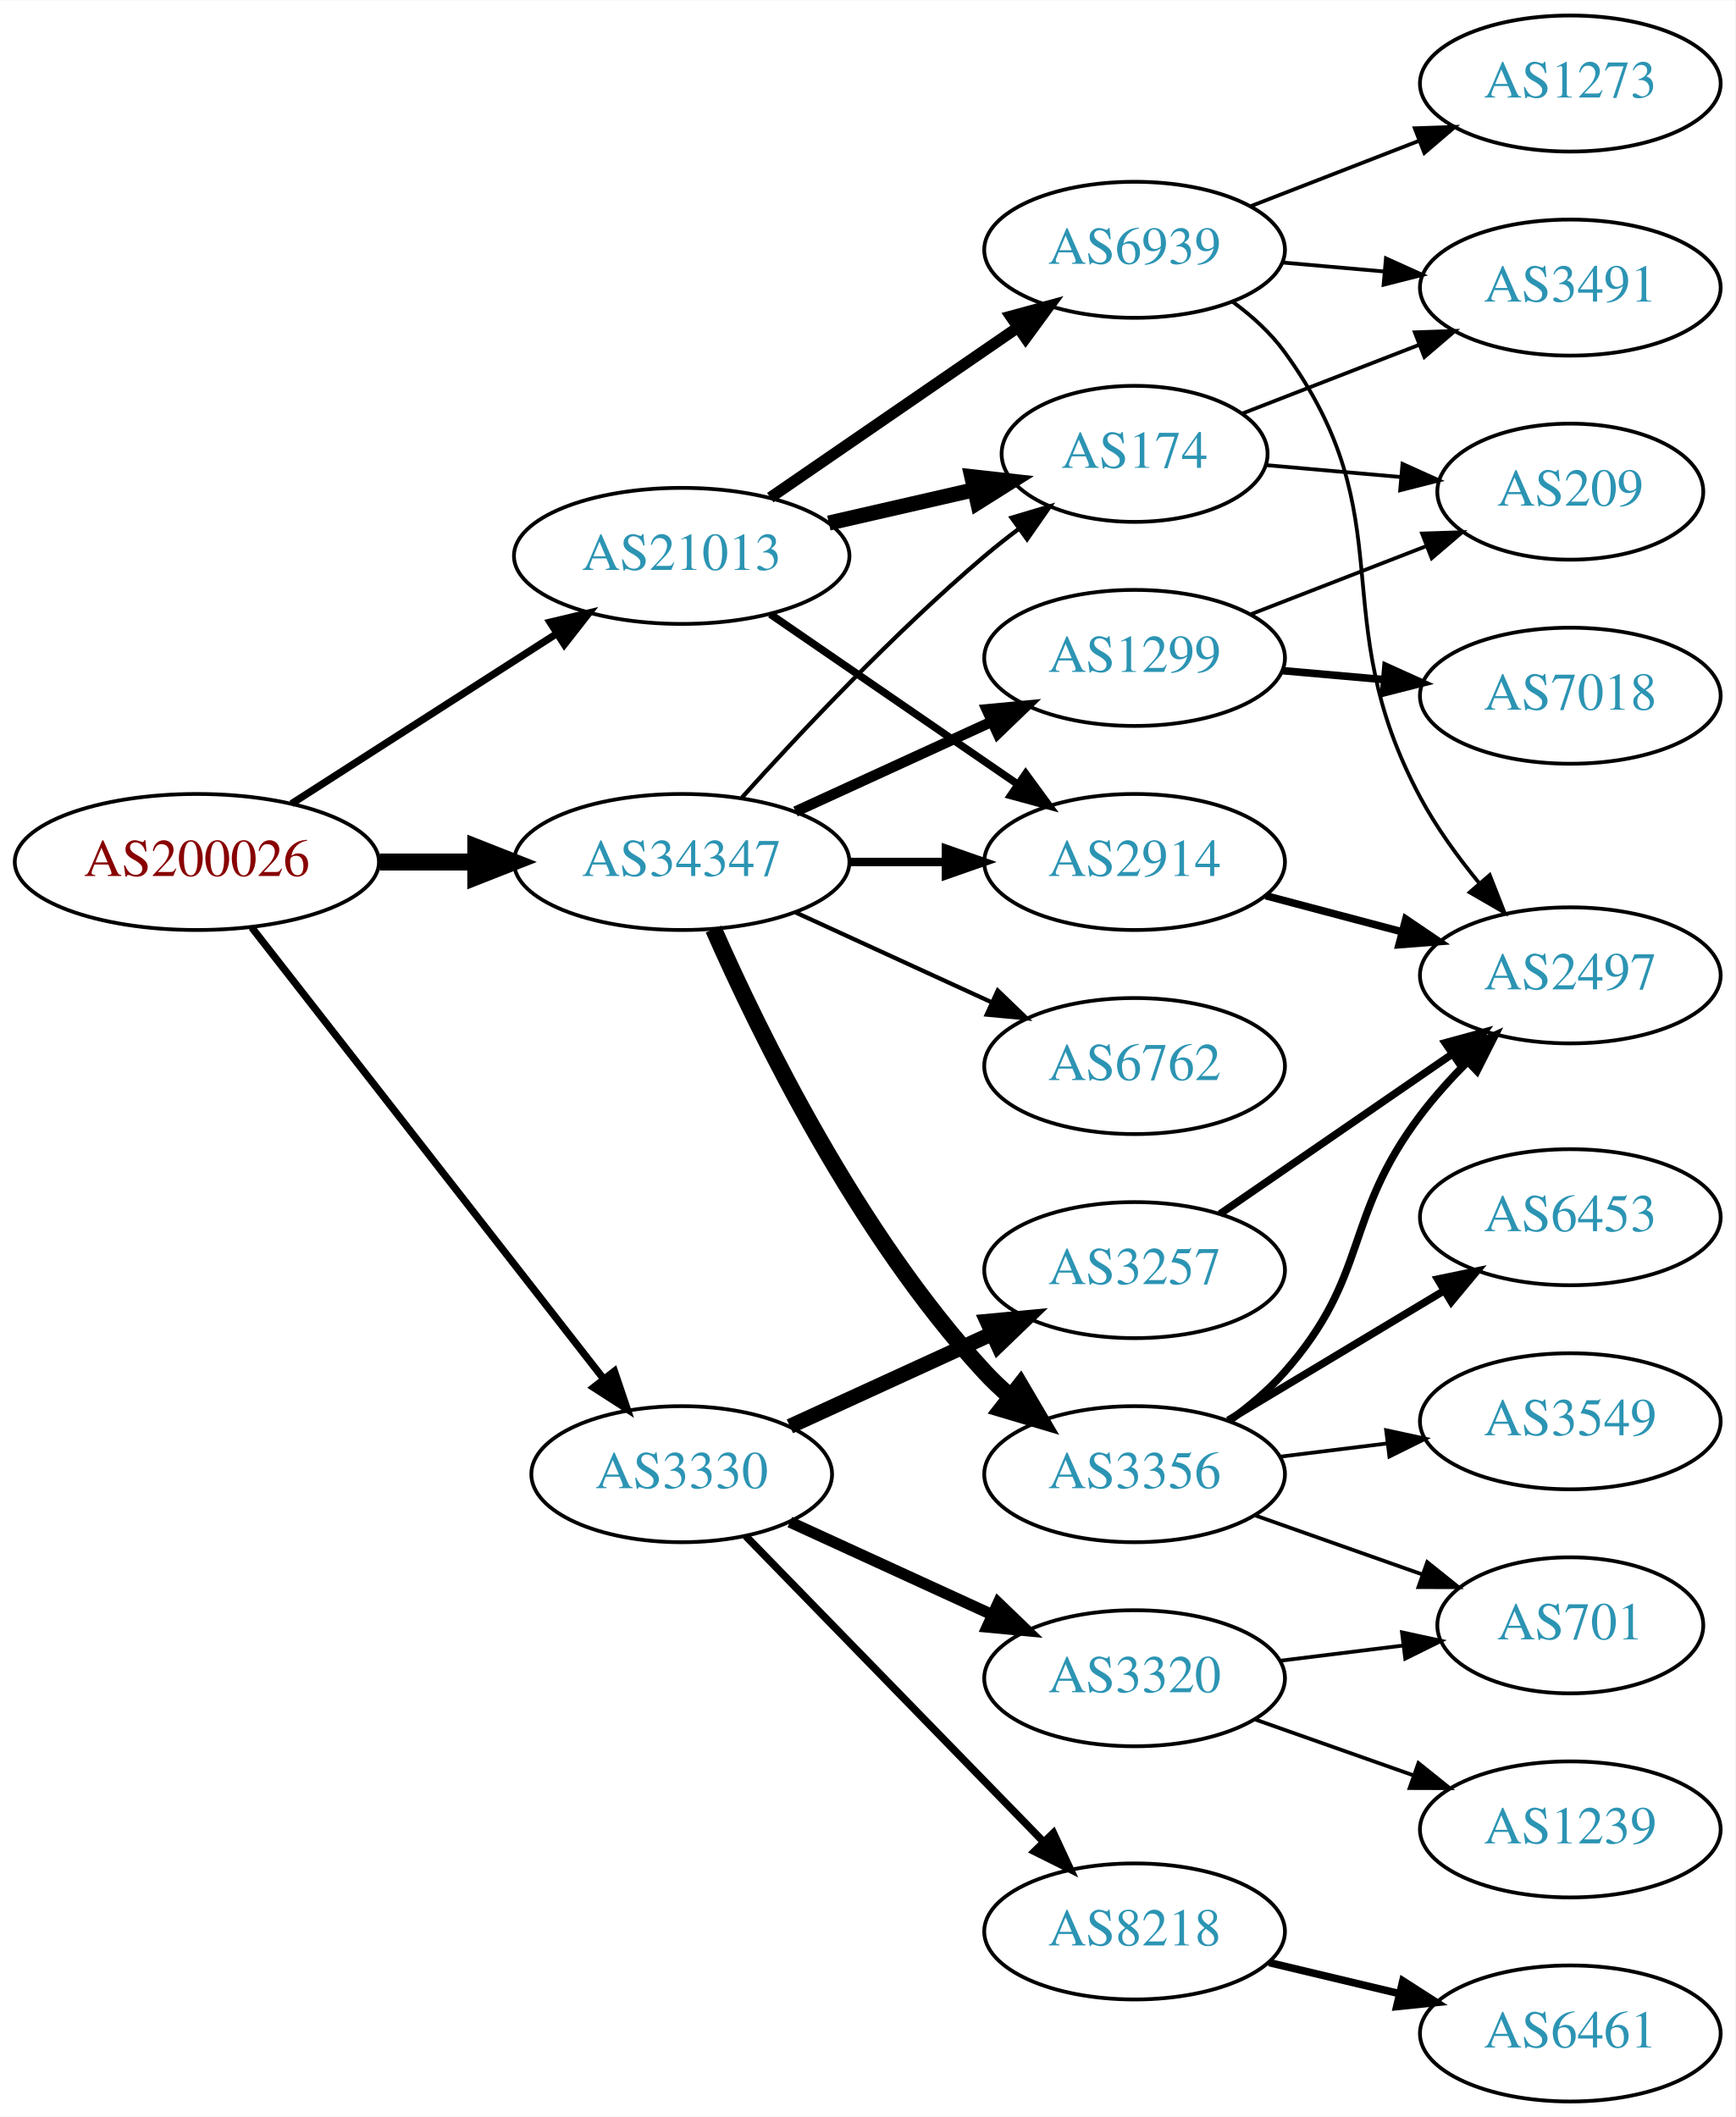
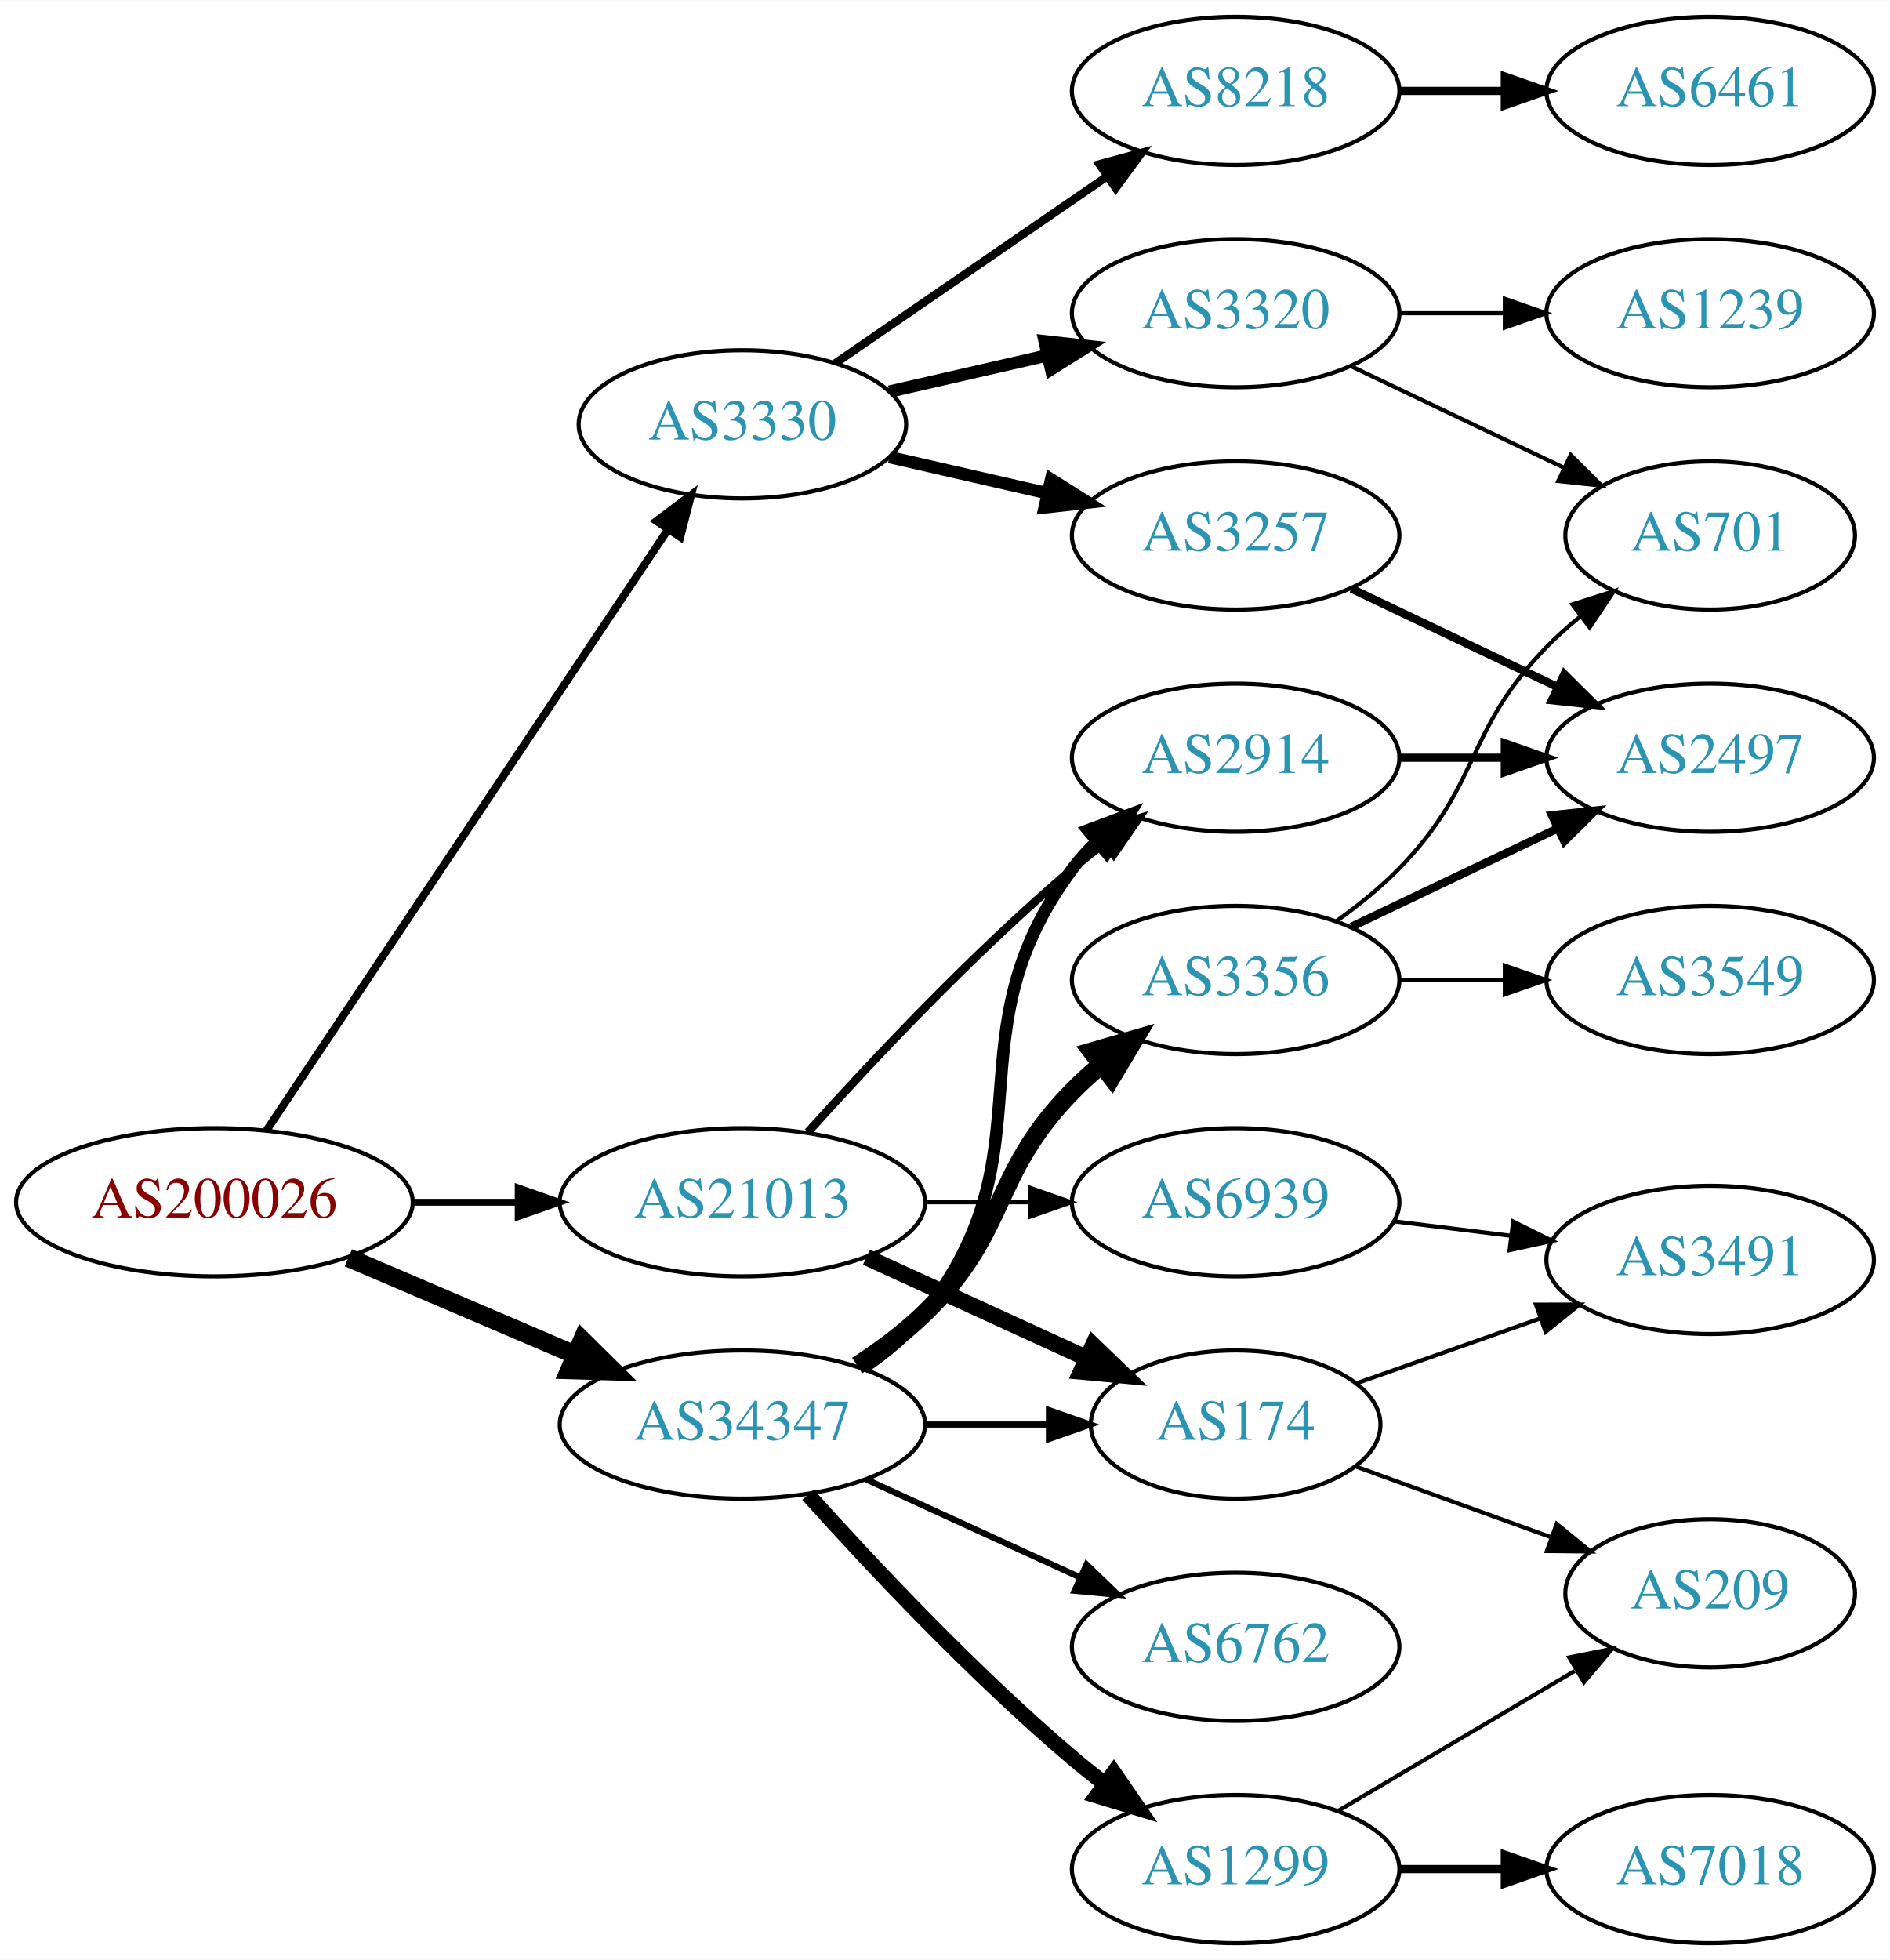
- <svg xmlns="http://www.w3.org/2000/svg" xmlns:xlink="http://www.w3.org/1999/xlink" width="459pt" height="560pt" viewBox="0.00 0.00 459.17 560.00">
-   <g id="graph0" class="graph" transform="scale(1 1) rotate(0) translate(4 556)">
-     <polygon fill="white" stroke="none" points="-4,4 -4,-556 455.17,-556 455.17,4 -4,4" />
+ <svg xmlns="http://www.w3.org/2000/svg" xmlns:xlink="http://www.w3.org/1999/xlink" width="459pt" height="476pt" viewBox="0.00 0.00 459.17 476.00">
+   <g id="graph0" class="graph" transform="scale(1 1) rotate(0) translate(4 472)">
+     <polygon fill="white" stroke="none" points="-4,4 -4,-472 455.17,-472 455.17,4 -4,4" />
    <g id="node1" class="node">
      <g id="a_node1">
        <a xlink:href="/asn/200026" xlink:title="AS200026 ~ Ortswaerme St. Johann in Tirol GmbH [AT]">
-           <ellipse fill="#ffffff" stroke="black" cx="48.096" cy="-328" rx="48.192" ry="18" />
-           <text text-anchor="middle" x="48.096" y="-324.3" font-family="Times,serif" font-size="14.00" fill="#880000">AS200026</text>
+           <ellipse fill="#ffffff" stroke="black" cx="48.096" cy="-180" rx="48.192" ry="18" />
+           <text text-anchor="middle" x="48.096" y="-176.3" font-family="Times,serif" font-size="14.00" fill="#880000">AS200026</text>
        </a>
      </g>
    </g>
    <g id="node2" class="node">
      <g id="a_node2">
        <a xlink:href="/asn/3330" xlink:title="AS3330 ~ Vienna, Austria [AT]">
-           <ellipse fill="#ffffff" stroke="black" cx="176.388" cy="-166" rx="39.794" ry="18" />
-           <text text-anchor="middle" x="176.388" y="-162.3" font-family="Times,serif" font-size="14.00" fill="#2c94b3">AS3330</text>
+           <ellipse fill="#ffffff" stroke="black" cx="176.388" cy="-369" rx="39.794" ry="18" />
+           <text text-anchor="middle" x="176.388" y="-365.3" font-family="Times,serif" font-size="14.00" fill="#2c94b3">AS3330</text>
        </a>
      </g>
    </g>
    <g id="edge1" class="edge">
-       <path fill="none" stroke="black" stroke-width="1.929" d="M62.611,-310.663C84.925,-282.04 129.574,-224.767 155.498,-191.514" />
-       <polygon fill="black" stroke="black" stroke-width="1.929" points="158.581,-193.251 161.969,-183.212 153.061,-188.947 158.581,-193.251" />
+       <path fill="none" stroke="black" stroke-width="1.895" d="M60.751,-197.442C83.081,-230.859 131.992,-304.057 158.123,-343.163" />
+       <polygon fill="black" stroke="black" stroke-width="1.895" points="155.477,-345.503 163.943,-351.873 161.297,-341.614 155.477,-345.503" />
    </g>
    <g id="node3" class="node">
      <g id="a_node3">
        <a xlink:href="/asn/21013" xlink:title="AS21013 ~ Wels, AT [AT]">
-           <ellipse fill="#ffffff" stroke="black" cx="176.388" cy="-409" rx="44.393" ry="18" />
-           <text text-anchor="middle" x="176.388" y="-405.3" font-family="Times,serif" font-size="14.00" fill="#2c94b3">AS21013</text>
+           <ellipse fill="#ffffff" stroke="black" cx="176.388" cy="-180" rx="44.393" ry="18" />
+           <text text-anchor="middle" x="176.388" y="-176.3" font-family="Times,serif" font-size="14.00" fill="#2c94b3">AS21013</text>
        </a>
      </g>
    </g>
    <g id="edge2" class="edge">
-       <path fill="none" stroke="black" stroke-width="1.929" d="M73.147,-343.426C93.024,-356.174 121.421,-374.387 143.246,-388.385" />
-       <polygon fill="black" stroke="black" stroke-width="1.929" points="141.546,-391.453 151.853,-393.905 145.325,-385.561 141.546,-391.453" />
+       <path fill="none" stroke="black" stroke-width="1.658" d="M96.481,-180C104.742,-180 113.386,-180 121.799,-180" />
+       <polygon fill="black" stroke="black" stroke-width="1.658" points="121.904,-183.5 131.904,-180 121.904,-176.5 121.904,-183.5" />
    </g>
    <g id="node4" class="node">
      <g id="a_node4">
-         <a xlink:href="/asn/34347" xlink:title="AS34347 ~ Stadtwerke Hall in Tirol GmbH [AT]">
-           <ellipse fill="#ffffff" stroke="black" cx="176.388" cy="-328" rx="44.393" ry="18" />
-           <text text-anchor="middle" x="176.388" y="-324.3" font-family="Times,serif" font-size="14.00" fill="#2c94b3">AS34347</text>
+         <a xlink:href="/asn/34347" xlink:title="AS34347 ~ HALLAG Kommunal GmbH [AT]">
+           <ellipse fill="#ffffff" stroke="black" cx="176.388" cy="-126" rx="44.393" ry="18" />
+           <text text-anchor="middle" x="176.388" y="-122.3" font-family="Times,serif" font-size="14.00" fill="#2c94b3">AS34347</text>
        </a>
      </g>
    </g>
    <g id="edge3" class="edge">
-       <path fill="none" stroke="black" stroke-width="4.5" d="M96.481,-328C104.742,-328 113.386,-328 121.799,-328" />
-       <polygon fill="black" stroke="black" stroke-width="4.5" points="121.904,-331.938 131.904,-328 121.904,-324.063 121.904,-331.938" />
+       <path fill="none" stroke="black" stroke-width="4.5" d="M80.639,-166.513C97.283,-159.396 117.873,-150.592 135.604,-143.011" />
+       <polygon fill="black" stroke="black" stroke-width="4.5" points="137.469,-146.495 145.116,-138.943 134.373,-139.255 137.469,-146.495" />
    </g>
    <g id="node5" class="node">
      <g id="a_node5">
-         <a xlink:href="/asn/3257" xlink:title="AS3257 ~ GTT [DE]">
-           <ellipse fill="#ffffff" stroke="black" cx="296.23" cy="-220" rx="39.794" ry="18" />
-           <text text-anchor="middle" x="296.23" y="-216.3" font-family="Times,serif" font-size="14.00" fill="#2c94b3">AS3257</text>
+         <a xlink:href="/asn/3320" xlink:title="AS3320 ~ DTAG [DE]">
+           <ellipse fill="#ffffff" stroke="black" cx="296.23" cy="-396" rx="39.794" ry="18" />
+           <text text-anchor="middle" x="296.23" y="-392.3" font-family="Times,serif" font-size="14.00" fill="#2c94b3">AS3320</text>
        </a>
      </g>
    </g>
    <g id="edge4" class="edge">
-       <path fill="none" stroke="black" stroke-width="4" d="M205.016,-178.661C220.973,-185.973 241.244,-195.261 258.527,-203.181" />
-       <polygon fill="black" stroke="black" stroke-width="4" points="257.225,-206.435 267.774,-207.419 260.141,-200.071 257.225,-206.435" />
+       <path fill="none" stroke="black" stroke-width="3" d="M212.107,-376.955C224.107,-379.704 237.728,-382.825 250.42,-385.733" />
+       <polygon fill="black" stroke="black" stroke-width="3" points="249.823,-389.187 260.352,-388.009 251.386,-382.364 249.823,-389.187" />
    </g>
    <g id="node6" class="node">
      <g id="a_node6">
-         <a xlink:href="/asn/3320" xlink:title="AS3320 ~ DTAG [DE]">
-           <ellipse fill="#ffffff" stroke="black" cx="296.23" cy="-112" rx="39.794" ry="18" />
-           <text text-anchor="middle" x="296.23" y="-108.3" font-family="Times,serif" font-size="14.00" fill="#2c94b3">AS3320</text>
+         <a xlink:href="/asn/3257" xlink:title="AS3257 ~ GTT [DE]">
+           <ellipse fill="#ffffff" stroke="black" cx="296.23" cy="-342" rx="39.794" ry="18" />
+           <text text-anchor="middle" x="296.23" y="-338.3" font-family="Times,serif" font-size="14.00" fill="#2c94b3">AS3257</text>
        </a>
      </g>
    </g>
    <g id="edge5" class="edge">
-       <path fill="none" stroke="black" stroke-width="3" d="M205.016,-153.339C220.973,-146.027 241.244,-136.739 258.527,-128.819" />
-       <polygon fill="black" stroke="black" stroke-width="3" points="260.141,-131.929 267.774,-124.581 257.225,-125.565 260.141,-131.929" />
+       <path fill="none" stroke="black" stroke-width="3" d="M212.107,-361.045C224.107,-358.296 237.728,-355.175 250.42,-352.267" />
+       <polygon fill="black" stroke="black" stroke-width="3" points="251.386,-355.636 260.352,-349.991 249.823,-348.813 251.386,-355.636" />
    </g>
    <g id="node7" class="node">
      <g id="a_node7">
        <a xlink:href="/asn/8218" xlink:title="AS8218 ~ legacy Neotelecoms [FR]">
-           <ellipse fill="#ffffff" stroke="black" cx="296.23" cy="-45" rx="39.794" ry="18" />
-           <text text-anchor="middle" x="296.23" y="-41.3" font-family="Times,serif" font-size="14.00" fill="#2c94b3">AS8218</text>
+           <ellipse fill="#ffffff" stroke="black" cx="296.23" cy="-450" rx="39.794" ry="18" />
+           <text text-anchor="middle" x="296.23" y="-446.3" font-family="Times,serif" font-size="14.00" fill="#2c94b3">AS8218</text>
        </a>
      </g>
    </g>
    <g id="edge6" class="edge">
-       <path fill="none" stroke="black" stroke-width="2" d="M193.28,-149.681C213.575,-128.843 248.845,-92.628 272.114,-68.736" />
-       <polygon fill="black" stroke="black" stroke-width="2" points="274.743,-71.052 279.213,-61.447 269.728,-66.168 274.743,-71.052" />
+       <path fill="none" stroke="black" stroke-width="2" d="M199.002,-383.857C217.49,-396.565 244.304,-414.995 264.934,-429.175" />
+       <polygon fill="black" stroke="black" stroke-width="2" points="263.13,-432.183 273.354,-434.963 267.096,-426.414 263.13,-432.183" />
    </g>
    <g id="node12" class="node">
      <g id="a_node12">
-         <a xlink:href="/asn/174" xlink:title="AS174 ~ Cogent Communications [US]">
-           <ellipse fill="#ffffff" stroke="black" cx="296.23" cy="-436" rx="35.194" ry="18" />
-           <text text-anchor="middle" x="296.23" y="-432.3" font-family="Times,serif" font-size="14.00" fill="#2c94b3">AS174</text>
+         <a xlink:href="/asn/2914" xlink:title="AS2914 ~ NTT America, Inc. [US]">
+           <ellipse fill="#ffffff" stroke="black" cx="296.23" cy="-288" rx="39.794" ry="18" />
+           <text text-anchor="middle" x="296.23" y="-284.3" font-family="Times,serif" font-size="14.00" fill="#2c94b3">AS2914</text>
        </a>
      </g>
    </g>
    <g id="edge11" class="edge">
-       <path fill="none" stroke="black" stroke-width="4" d="M215.322,-417.692C227.639,-420.514 241.364,-423.658 253.915,-426.534" />
-       <polygon fill="black" stroke="black" stroke-width="4" points="253.15,-429.949 263.68,-428.771 254.714,-423.126 253.15,-429.949" />
+       <path fill="none" stroke="black" stroke-width="2" d="M192.32,-197.044C207.646,-214.097 232.582,-240.65 256.584,-261 259.081,-263.117 261.741,-265.232 264.453,-267.293" />
+       <polygon fill="black" stroke="black" stroke-width="2" points="262.489,-270.194 272.629,-273.266 266.619,-264.541 262.489,-270.194" />
    </g>
    <g id="node13" class="node">
      <g id="a_node13">
-         <a xlink:href="/asn/2914" xlink:title="AS2914 ~ NTT America, Inc. [US]">
-           <ellipse fill="#ffffff" stroke="black" cx="296.23" cy="-328" rx="39.794" ry="18" />
-           <text text-anchor="middle" x="296.23" y="-324.3" font-family="Times,serif" font-size="14.00" fill="#2c94b3">AS2914</text>
+         <a xlink:href="/asn/174" xlink:title="AS174 ~ Cogent Communications [US]">
+           <ellipse fill="#ffffff" stroke="black" cx="296.23" cy="-126" rx="35.194" ry="18" />
+           <text text-anchor="middle" x="296.23" y="-122.3" font-family="Times,serif" font-size="14.00" fill="#2c94b3">AS174</text>
        </a>
      </g>
    </g>
    <g id="edge12" class="edge">
-       <path fill="none" stroke="black" stroke-width="2" d="M199.83,-393.574C218.412,-380.802 244.972,-362.545 265.352,-348.537" />
-       <polygon fill="black" stroke="black" stroke-width="2" points="267.408,-351.371 273.666,-342.822 263.443,-345.602 267.408,-351.371" />
+       <path fill="none" stroke="black" stroke-width="4" d="M206.517,-166.652C222.734,-159.22 243.038,-149.917 260.127,-142.086" />
+       <polygon fill="black" stroke="black" stroke-width="4" points="261.611,-145.256 269.244,-137.908 258.695,-138.892 261.611,-145.256" />
    </g>
    <g id="node14" class="node">
      <g id="a_node14">
        <a xlink:href="/asn/6939" xlink:title="AS6939 ~ Hurricane Electric LLC [US]">
-           <ellipse fill="#ffffff" stroke="black" cx="296.23" cy="-490" rx="39.794" ry="18" />
-           <text text-anchor="middle" x="296.23" y="-486.3" font-family="Times,serif" font-size="14.00" fill="#2c94b3">AS6939</text>
+           <ellipse fill="#ffffff" stroke="black" cx="296.23" cy="-180" rx="39.794" ry="18" />
+           <text text-anchor="middle" x="296.23" y="-176.3" font-family="Times,serif" font-size="14.00" fill="#2c94b3">AS6939</text>
        </a>
      </g>
    </g>
    <g id="edge13" class="edge">
-       <path fill="none" stroke="black" stroke-width="3" d="M199.83,-424.426C218.412,-437.198 244.972,-455.455 265.352,-469.463" />
-       <polygon fill="black" stroke="black" stroke-width="3" points="263.443,-472.398 273.666,-475.178 267.408,-466.629 263.443,-472.398" />
-     </g>
-     <g id="edge17" class="edge">
-       <path fill="none" stroke="black" stroke-width="1.125" d="M192.32,-345.044C207.646,-362.097 232.582,-388.65 256.584,-409 259.436,-411.418 262.501,-413.833 265.612,-416.169" />
-       <polygon fill="black" stroke="black" stroke-width="1.125" points="263.685,-419.095 273.84,-422.116 267.785,-413.422 263.685,-419.095" />
-     </g>
-     <g id="edge16" class="edge">
-       <path fill="none" stroke="black" stroke-width="2.25" d="M220.599,-328C228.911,-328 237.674,-328 246.156,-328" />
-       <polygon fill="black" stroke="black" stroke-width="2.25" points="246.315,-331.5 256.315,-328 246.315,-324.5 246.315,-331.5" />
+       <path fill="none" stroke="black" d="M220.599,-180C228.911,-180 237.674,-180 246.156,-180" />
+       <polygon fill="black" stroke="black" points="246.315,-183.5 256.315,-180 246.315,-176.5 246.315,-183.5" />
+     </g>
+     <g id="edge18" class="edge">
+       <path fill="none" stroke="black" stroke-width="3" d="M205.704,-139.739C211.218,-143.433 216.535,-147.858 220.584,-153 251.882,-192.754 226.312,-220.458 256.584,-261 258.328,-263.336 260.336,-265.545 262.499,-267.617" />
+       <polygon fill="black" stroke="black" stroke-width="3" points="260.377,-270.405 270.299,-274.118 264.858,-265.027 260.377,-270.405" />
+     </g>
+     <g id="edge20" class="edge">
+       <path fill="none" stroke="black" stroke-width="1.5" d="M220.599,-126C230.447,-126 240.926,-126 250.823,-126" />
+       <polygon fill="black" stroke="black" stroke-width="1.5" points="250.875,-129.5 260.875,-126 250.875,-122.5 250.875,-129.5" />
    </g>
    <g id="node17" class="node">
      <g id="a_node17">
-         <a xlink:href="/asn/3356" xlink:title="AS3356 ~ Level 3 Parent, LLC [US]">
-           <ellipse fill="#ffffff" stroke="black" cx="296.23" cy="-166" rx="39.794" ry="18" />
-           <text text-anchor="middle" x="296.23" y="-162.3" font-family="Times,serif" font-size="14.00" fill="#2c94b3">AS3356</text>
-         </a>
-       </g>
-     </g>
-     <g id="edge18" class="edge">
-       <path fill="none" stroke="black" stroke-width="4.5" d="M184.803,-310.239C196.872,-282.817 222.843,-229.527 256.584,-193 258.614,-190.802 260.853,-188.681 263.199,-186.66" />
-       <polygon fill="black" stroke="black" stroke-width="4.5" points="265.996,-189.471 271.443,-180.206 261.142,-183.27 265.996,-189.471" />
+         <a xlink:href="/asn/1299" xlink:title="AS1299 ~ Telia Carrier [EU]">
+           <ellipse fill="#ffffff" stroke="black" cx="296.23" cy="-18" rx="39.794" ry="18" />
+           <text text-anchor="middle" x="296.23" y="-14.3" font-family="Times,serif" font-size="14.00" fill="#2c94b3">AS1299</text>
+         </a>
+       </g>
+     </g>
+     <g id="edge16" class="edge">
+       <path fill="none" stroke="black" stroke-width="3.75" d="M192.32,-108.956C207.646,-91.903 232.582,-65.35 256.584,-45 259.081,-42.883 261.741,-40.768 264.453,-38.707" />
+       <polygon fill="black" stroke="black" stroke-width="3.75" points="266.619,-41.459 272.629,-32.734 262.489,-35.806 266.619,-41.459" />
    </g>
    <g id="node18" class="node">
      <g id="a_node18">
-         <a xlink:href="/asn/1299" xlink:title="AS1299 ~ Telia Carrier [EU]">
-           <ellipse fill="#ffffff" stroke="black" cx="296.23" cy="-382" rx="39.794" ry="18" />
-           <text text-anchor="middle" x="296.23" y="-378.3" font-family="Times,serif" font-size="14.00" fill="#2c94b3">AS1299</text>
-         </a>
-       </g>
-     </g>
-     <g id="edge19" class="edge">
-       <path fill="none" stroke="black" stroke-width="2.812" d="M206.517,-341.348C222.128,-348.502 241.526,-357.391 258.198,-365.03" />
-       <polygon fill="black" stroke="black" stroke-width="2.812" points="257.101,-368.378 267.65,-369.362 260.017,-362.014 257.101,-368.378" />
+         <a xlink:href="/asn/3356" xlink:title="AS3356 ~ Level 3 Parent, LLC [US]">
+           <ellipse fill="#ffffff" stroke="black" cx="296.23" cy="-234" rx="39.794" ry="18" />
+           <text text-anchor="middle" x="296.23" y="-230.3" font-family="Times,serif" font-size="14.00" fill="#2c94b3">AS3356</text>
+         </a>
+       </g>
+     </g>
+     <g id="edge17" class="edge">
+       <path fill="none" stroke="black" stroke-width="4.5" d="M204.271,-140.329C209.996,-144.036 215.762,-148.318 220.584,-153 241.277,-173.094 236.411,-186.383 256.584,-207 258.676,-209.139 260.96,-211.218 263.337,-213.21" />
+       <polygon fill="black" stroke="black" stroke-width="4.5" points="261.313,-216.621 271.636,-219.611 266.122,-210.386 261.313,-216.621" />
    </g>
    <g id="node19" class="node">
      <g id="a_node19">
        <a xlink:href="/asn/6762" xlink:title="AS6762 ~ TELECOM ITALIA SPARKLE S.p.A. [IT]">
-           <ellipse fill="#ffffff" stroke="black" cx="296.23" cy="-274" rx="39.794" ry="18" />
-           <text text-anchor="middle" x="296.23" y="-270.3" font-family="Times,serif" font-size="14.00" fill="#2c94b3">AS6762</text>
-         </a>
-       </g>
-     </g>
-     <g id="edge20" class="edge">
-       <path fill="none" stroke="black" stroke-width="1.125" d="M206.517,-314.652C222.128,-307.498 241.526,-298.609 258.198,-290.97" />
-       <polygon fill="black" stroke="black" stroke-width="1.125" points="260.017,-293.986 267.65,-286.638 257.101,-287.622 260.017,-293.986" />
+           <ellipse fill="#ffffff" stroke="black" cx="296.23" cy="-72" rx="39.794" ry="18" />
+           <text text-anchor="middle" x="296.23" y="-68.3" font-family="Times,serif" font-size="14.00" fill="#2c94b3">AS6762</text>
+         </a>
+       </g>
+     </g>
+     <g id="edge19" class="edge">
+       <path fill="none" stroke="black" stroke-width="1.5" d="M206.517,-112.652C222.128,-105.498 241.526,-96.609 258.198,-88.969" />
+       <polygon fill="black" stroke="black" stroke-width="1.5" points="260.017,-91.986 267.65,-84.638 257.101,-85.622 260.017,-91.986" />
    </g>
    <g id="node8" class="node">
      <g id="a_node8">
-         <a xlink:href="/asn/2497" xlink:title="AS2497 ~ Internet Initiative Japan Inc. [JP]">
-           <ellipse fill="#ffffff" stroke="black" cx="411.523" cy="-298" rx="39.794" ry="18" />
-           <text text-anchor="middle" x="411.523" y="-294.3" font-family="Times,serif" font-size="14.00" fill="#2c94b3">AS2497</text>
+         <a xlink:href="/asn/701" xlink:title="AS701 ~ UUNET [US]">
+           <ellipse fill="#ffffff" stroke="black" cx="411.523" cy="-342" rx="35.194" ry="18" />
+           <text text-anchor="middle" x="411.523" y="-338.3" font-family="Times,serif" font-size="14.00" fill="#2c94b3">AS701</text>
        </a>
      </g>
    </g>
    <g id="edge7" class="edge">
-       <path fill="none" stroke="black" stroke-width="2" d="M318.806,-234.855C336.177,-246.814 360.801,-263.767 380.161,-277.096" />
-       <polygon fill="black" stroke="black" stroke-width="2" points="378.42,-280.147 388.641,-282.935 382.389,-274.381 378.42,-280.147" />
+       <path fill="none" stroke="black" d="M324.367,-383.066C339.798,-375.71 359.284,-366.423 375.819,-358.541" />
+       <polygon fill="black" stroke="black" points="377.64,-361.551 385.161,-354.089 374.628,-355.232 377.64,-361.551" />
    </g>
    <g id="node9" class="node">
      <g id="a_node9">
        <a xlink:href="/asn/1239" xlink:title="AS1239 ~ Sprint [US]">
-           <ellipse fill="#ffffff" stroke="black" cx="411.523" cy="-72" rx="39.794" ry="18" />
-           <text text-anchor="middle" x="411.523" y="-68.3" font-family="Times,serif" font-size="14.00" fill="#2c94b3">AS1239</text>
+           <ellipse fill="#ffffff" stroke="black" cx="411.523" cy="-396" rx="39.794" ry="18" />
+           <text text-anchor="middle" x="411.523" y="-392.3" font-family="Times,serif" font-size="14.00" fill="#2c94b3">AS1239</text>
        </a>
      </g>
    </g>
    <g id="edge8" class="edge">
-       <path fill="none" stroke="black" d="M328.188,-101.07C341.051,-96.528 356.157,-91.195 369.894,-86.345" />
-       <polygon fill="black" stroke="black" points="371.338,-89.547 379.603,-82.917 369.008,-82.946 371.338,-89.547" />
+       <path fill="none" stroke="black" d="M335.902,-396C344.105,-396 352.869,-396 361.401,-396" />
+       <polygon fill="black" stroke="black" points="361.641,-399.5 371.641,-396 361.641,-392.5 361.641,-399.5" />
    </g>
    <g id="node10" class="node">
      <g id="a_node10">
-         <a xlink:href="/asn/701" xlink:title="AS701 ~ UUNET [US]">
-           <ellipse fill="#ffffff" stroke="black" cx="411.523" cy="-126" rx="35.194" ry="18" />
-           <text text-anchor="middle" x="411.523" y="-122.3" font-family="Times,serif" font-size="14.00" fill="#2c94b3">AS701</text>
+         <a xlink:href="/asn/2497" xlink:title="AS2497 ~ Internet Initiative Japan Inc. [JP]">
+           <ellipse fill="#ffffff" stroke="black" cx="411.523" cy="-288" rx="39.794" ry="18" />
+           <text text-anchor="middle" x="411.523" y="-284.3" font-family="Times,serif" font-size="14.00" fill="#2c94b3">AS2497</text>
        </a>
      </g>
    </g>
    <g id="edge9" class="edge">
-       <path fill="none" stroke="black" d="M334.64,-116.623C345.093,-117.915 356.537,-119.329 367.295,-120.658" />
-       <polygon fill="black" stroke="black" points="366.992,-124.147 377.346,-121.9 367.851,-117.2 366.992,-124.147" />
+       <path fill="none" stroke="black" stroke-width="2" d="M324.367,-329.066C339.361,-321.919 358.182,-312.948 374.405,-305.215" />
+       <polygon fill="black" stroke="black" stroke-width="2" points="376.087,-308.291 383.608,-300.829 373.075,-301.972 376.087,-308.291" />
    </g>
    <g id="node11" class="node">
      <g id="a_node11">
        <a xlink:href="/asn/6461" xlink:title="AS6461 ~ Zayo Bandwidth [US]">
-           <ellipse fill="#ffffff" stroke="black" cx="411.523" cy="-18" rx="39.794" ry="18" />
-           <text text-anchor="middle" x="411.523" y="-14.3" font-family="Times,serif" font-size="14.00" fill="#2c94b3">AS6461</text>
+           <ellipse fill="#ffffff" stroke="black" cx="411.523" cy="-450" rx="39.794" ry="18" />
+           <text text-anchor="middle" x="411.523" y="-446.3" font-family="Times,serif" font-size="14.00" fill="#2c94b3">AS6461</text>
        </a>
      </g>
    </g>
    <g id="edge10" class="edge">
-       <path fill="none" stroke="black" stroke-width="2" d="M331.837,-36.752C342.709,-34.162 354.863,-31.265 366.305,-28.538" />
-       <polygon fill="black" stroke="black" stroke-width="2" points="367.212,-31.92 376.128,-26.197 365.589,-25.111 367.212,-31.92" />
+       <path fill="none" stroke="black" stroke-width="2" d="M335.902,-450C344.105,-450 352.869,-450 361.401,-450" />
+       <polygon fill="black" stroke="black" stroke-width="2" points="361.641,-453.5 371.641,-450 361.641,-446.5 361.641,-453.5" />
+     </g>
+     <g id="edge24" class="edge">
+       <path fill="none" stroke="black" stroke-width="2" d="M335.902,-288C344.105,-288 352.869,-288 361.401,-288" />
+       <polygon fill="black" stroke="black" stroke-width="2" points="361.641,-291.5 371.641,-288 361.641,-284.5 361.641,-291.5" />
    </g>
    <g id="node15" class="node">
      <g id="a_node15">
        <a xlink:href="/asn/3491" xlink:title="AS3491 ~ PCCW Global, Inc. [US]">
-           <ellipse fill="#ffffff" stroke="black" cx="411.523" cy="-480" rx="39.794" ry="18" />
-           <text text-anchor="middle" x="411.523" y="-476.3" font-family="Times,serif" font-size="14.00" fill="#2c94b3">AS3491</text>
+           <ellipse fill="#ffffff" stroke="black" cx="411.523" cy="-166" rx="39.794" ry="18" />
+           <text text-anchor="middle" x="411.523" y="-162.3" font-family="Times,serif" font-size="14.00" fill="#2c94b3">AS3491</text>
        </a>
      </g>
    </g>
    <g id="edge14" class="edge">
-       <path fill="none" stroke="black" d="M324.655,-446.651C338.755,-452.127 356.182,-458.895 371.644,-464.9" />
-       <polygon fill="black" stroke="black" points="370.381,-468.164 380.969,-468.522 372.915,-461.639 370.381,-468.164" />
+       <path fill="none" stroke="black" d="M325.526,-135.991C339.075,-140.774 355.538,-146.587 370.355,-151.818" />
+       <polygon fill="black" stroke="black" points="369.211,-155.126 379.806,-155.155 371.542,-148.525 369.211,-155.126" />
    </g>
    <g id="node16" class="node">
      <g id="a_node16">
        <a xlink:href="/asn/209" xlink:title="AS209 ~ CenturyLink Communications, LLC [US]">
-           <ellipse fill="#ffffff" stroke="black" cx="411.523" cy="-426" rx="35.194" ry="18" />
-           <text text-anchor="middle" x="411.523" y="-422.3" font-family="Times,serif" font-size="14.00" fill="#2c94b3">AS209</text>
+           <ellipse fill="#ffffff" stroke="black" cx="411.523" cy="-85" rx="35.194" ry="18" />
+           <text text-anchor="middle" x="411.523" y="-81.3" font-family="Times,serif" font-size="14.00" fill="#2c94b3">AS209</text>
        </a>
      </g>
    </g>
    <g id="edge15" class="edge">
-       <path fill="none" stroke="black" d="M330.915,-433.027C342.114,-432.038 354.755,-430.922 366.611,-429.876" />
-       <polygon fill="black" stroke="black" points="367.119,-433.345 376.772,-428.979 366.503,-426.372 367.119,-433.345" />
-     </g>
-     <g id="edge21" class="edge">
-       <path fill="none" stroke="black" stroke-width="2" d="M330.915,-319.08C342.228,-316.085 355.011,-312.7 366.97,-309.533" />
-       <polygon fill="black" stroke="black" stroke-width="2" points="368.001,-312.88 376.772,-306.937 366.21,-306.114 368.001,-312.88" />
-     </g>
-     <g id="edge30" class="edge">
-       <path fill="none" stroke="black" d="M322.256,-476.189C327.327,-472.455 332.219,-468.032 335.877,-463 368.116,-418.648 345.968,-393.324 371.877,-345 376.11,-337.104 381.78,-329.281 387.471,-322.349" />
-       <polygon fill="black" stroke="black" points="390.207,-324.535 394.075,-314.671 384.9,-319.97 390.207,-324.535" />
-     </g>
-     <g id="edge28" class="edge">
-       <path fill="none" stroke="black" d="M335.27,-486.642C343.957,-485.876 353.301,-485.051 362.35,-484.252" />
-       <polygon fill="black" stroke="black" points="362.737,-487.732 372.391,-483.366 362.121,-480.759 362.737,-487.732" />
-     </g>
-     <g id="node23" class="node">
-       <g id="a_node23">
-         <a xlink:href="/asn/1273" xlink:title="AS1273 ~ Vodafone Group PLC [EU]">
-           <ellipse fill="#ffffff" stroke="black" cx="411.523" cy="-534" rx="39.794" ry="18" />
-           <text text-anchor="middle" x="411.523" y="-530.3" font-family="Times,serif" font-size="14.00" fill="#2c94b3">AS1273</text>
-         </a>
-       </g>
-     </g>
-     <g id="edge29" class="edge">
-       <path fill="none" stroke="black" d="M326.996,-501.56C340.526,-506.815 356.72,-513.104 371.231,-518.74" />
-       <polygon fill="black" stroke="black" points="370.367,-522.159 380.955,-522.517 372.901,-515.634 370.367,-522.159" />
-     </g>
-     <g id="edge24" class="edge">
-       <path fill="none" stroke="black" stroke-width="2" d="M321.167,-180.071C326.409,-183.842 331.648,-188.217 335.877,-193 358.526,-218.62 351.262,-233.716 371.877,-261 375.535,-265.843 379.844,-270.624 384.233,-275.059" />
-       <polygon fill="black" stroke="black" stroke-width="2" points="381.963,-277.732 391.594,-282.148 386.818,-272.69 381.963,-277.732" />
+       <path fill="none" stroke="black" d="M325.235,-115.865C339.533,-110.691 357.135,-104.321 372.627,-98.714" />
+       <polygon fill="black" stroke="black" points="374.235,-101.854 382.448,-95.16 371.853,-95.272 374.235,-101.854" />
+     </g>
+     <g id="edge27" class="edge">
+       <path fill="none" stroke="black" d="M334.64,-175.377C343.728,-174.254 353.566,-173.038 363.05,-171.866" />
+       <polygon fill="black" stroke="black" points="363.657,-175.318 373.152,-170.618 362.798,-168.371 363.657,-175.318" />
+     </g>
+     <g id="edge26" class="edge">
+       <path fill="none" stroke="black" d="M321.257,-32.209C337.961,-42.088 360.406,-55.361 378.61,-66.127" />
+       <polygon fill="black" stroke="black" points="377.301,-69.419 387.69,-71.497 380.864,-63.394 377.301,-69.419" />
+     </g>
+     <g id="node21" class="node">
+       <g id="a_node21">
+         <a xlink:href="/asn/7018" xlink:title="AS7018 ~ AT&amp;T Services, Inc. [US]">
+           <ellipse fill="#ffffff" stroke="black" cx="411.523" cy="-18" rx="39.794" ry="18" />
+           <text text-anchor="middle" x="411.523" y="-14.3" font-family="Times,serif" font-size="14.00" fill="#2c94b3">AS7018</text>
+         </a>
+       </g>
    </g>
    <g id="edge25" class="edge">
-       <path fill="none" stroke="black" d="M328.188,-155.07C341.815,-150.258 357.959,-144.559 372.325,-139.486" />
-       <polygon fill="black" stroke="black" points="373.67,-142.723 381.934,-136.094 371.34,-136.123 373.67,-142.723" />
+       <path fill="none" stroke="black" stroke-width="2" d="M335.902,-18C344.105,-18 352.869,-18 361.401,-18" />
+       <polygon fill="black" stroke="black" stroke-width="2" points="361.641,-21.5 371.641,-18 361.641,-14.5 361.641,-21.5" />
+     </g>
+     <g id="edge23" class="edge">
+       <path fill="none" stroke="black" d="M320.824,-248.389C326.08,-252.148 331.412,-256.437 335.877,-261 356.049,-281.617 351.704,-294.383 371.877,-315 374.356,-317.534 377.102,-319.983 379.955,-322.304" />
+       <polygon fill="black" stroke="black" points="378.046,-325.248 388.14,-328.468 382.257,-319.657 378.046,-325.248" />
+     </g>
+     <g id="edge22" class="edge">
+       <path fill="none" stroke="black" stroke-width="2" d="M324.367,-246.934C339.361,-254.081 358.182,-263.052 374.405,-270.785" />
+       <polygon fill="black" stroke="black" stroke-width="2" points="373.075,-274.028 383.608,-275.171 376.087,-267.709 373.075,-274.028" />
    </g>
    <g id="node20" class="node">
      <g id="a_node20">
-         <a xlink:href="/asn/6453" xlink:title="AS6453 ~ TATA COMMUNICATIONS (AMERICA) INC [US]">
+         <a xlink:href="/asn/3549" xlink:title="AS3549 ~ Level 3 Parent, LLC [US]">
          <ellipse fill="#ffffff" stroke="black" cx="411.523" cy="-234" rx="39.794" ry="18" />
-           <text text-anchor="middle" x="411.523" y="-230.3" font-family="Times,serif" font-size="14.00" fill="#2c94b3">AS6453</text>
-         </a>
-       </g>
-     </g>
-     <g id="edge22" class="edge">
-       <path fill="none" stroke="black" stroke-width="2" d="M320.98,-180.255C337.597,-190.229 359.993,-203.671 378.229,-214.617" />
-       <polygon fill="black" stroke="black" stroke-width="2" points="376.429,-217.618 386.804,-219.764 380.032,-211.616 376.429,-217.618" />
-     </g>
-     <g id="node21" class="node">
-       <g id="a_node21">
-         <a xlink:href="/asn/3549" xlink:title="AS3549 ~ Level 3 Parent, LLC [US]">
-           <ellipse fill="#ffffff" stroke="black" cx="411.523" cy="-180" rx="39.794" ry="18" />
-           <text text-anchor="middle" x="411.523" y="-176.3" font-family="Times,serif" font-size="14.00" fill="#2c94b3">AS3549</text>
-         </a>
-       </g>
-     </g>
-     <g id="edge23" class="edge">
-       <path fill="none" stroke="black" d="M334.64,-170.623C343.728,-171.746 353.566,-172.962 363.05,-174.134" />
-       <polygon fill="black" stroke="black" points="362.798,-177.629 373.152,-175.382 363.657,-170.682 362.798,-177.629" />
-     </g>
-     <g id="edge27" class="edge">
-       <path fill="none" stroke="black" d="M326.996,-393.56C341.194,-399.075 358.325,-405.728 373.367,-411.57" />
-       <polygon fill="black" stroke="black" points="372.31,-414.914 382.899,-415.272 374.845,-408.389 372.31,-414.914" />
-     </g>
-     <g id="node22" class="node">
-       <g id="a_node22">
-         <a xlink:href="/asn/7018" xlink:title="AS7018 ~ AT&amp;T Services, Inc. [US]">
-           <ellipse fill="#ffffff" stroke="black" cx="411.523" cy="-372" rx="39.794" ry="18" />
-           <text text-anchor="middle" x="411.523" y="-368.3" font-family="Times,serif" font-size="14.00" fill="#2c94b3">AS7018</text>
-         </a>
-       </g>
-     </g>
-     <g id="edge26" class="edge">
-       <path fill="none" stroke="black" stroke-width="2" d="M335.27,-378.642C343.957,-377.876 353.301,-377.051 362.35,-376.252" />
-       <polygon fill="black" stroke="black" stroke-width="2" points="362.737,-379.732 372.391,-375.366 362.121,-372.759 362.737,-379.732" />
+           <text text-anchor="middle" x="411.523" y="-230.3" font-family="Times,serif" font-size="14.00" fill="#2c94b3">AS3549</text>
+         </a>
+       </g>
+     </g>
+     <g id="edge21" class="edge">
+       <path fill="none" stroke="black" d="M335.902,-234C344.105,-234 352.869,-234 361.401,-234" />
+       <polygon fill="black" stroke="black" points="361.641,-237.5 371.641,-234 361.641,-230.5 361.641,-237.5" />
    </g>
  </g>
</svg>
